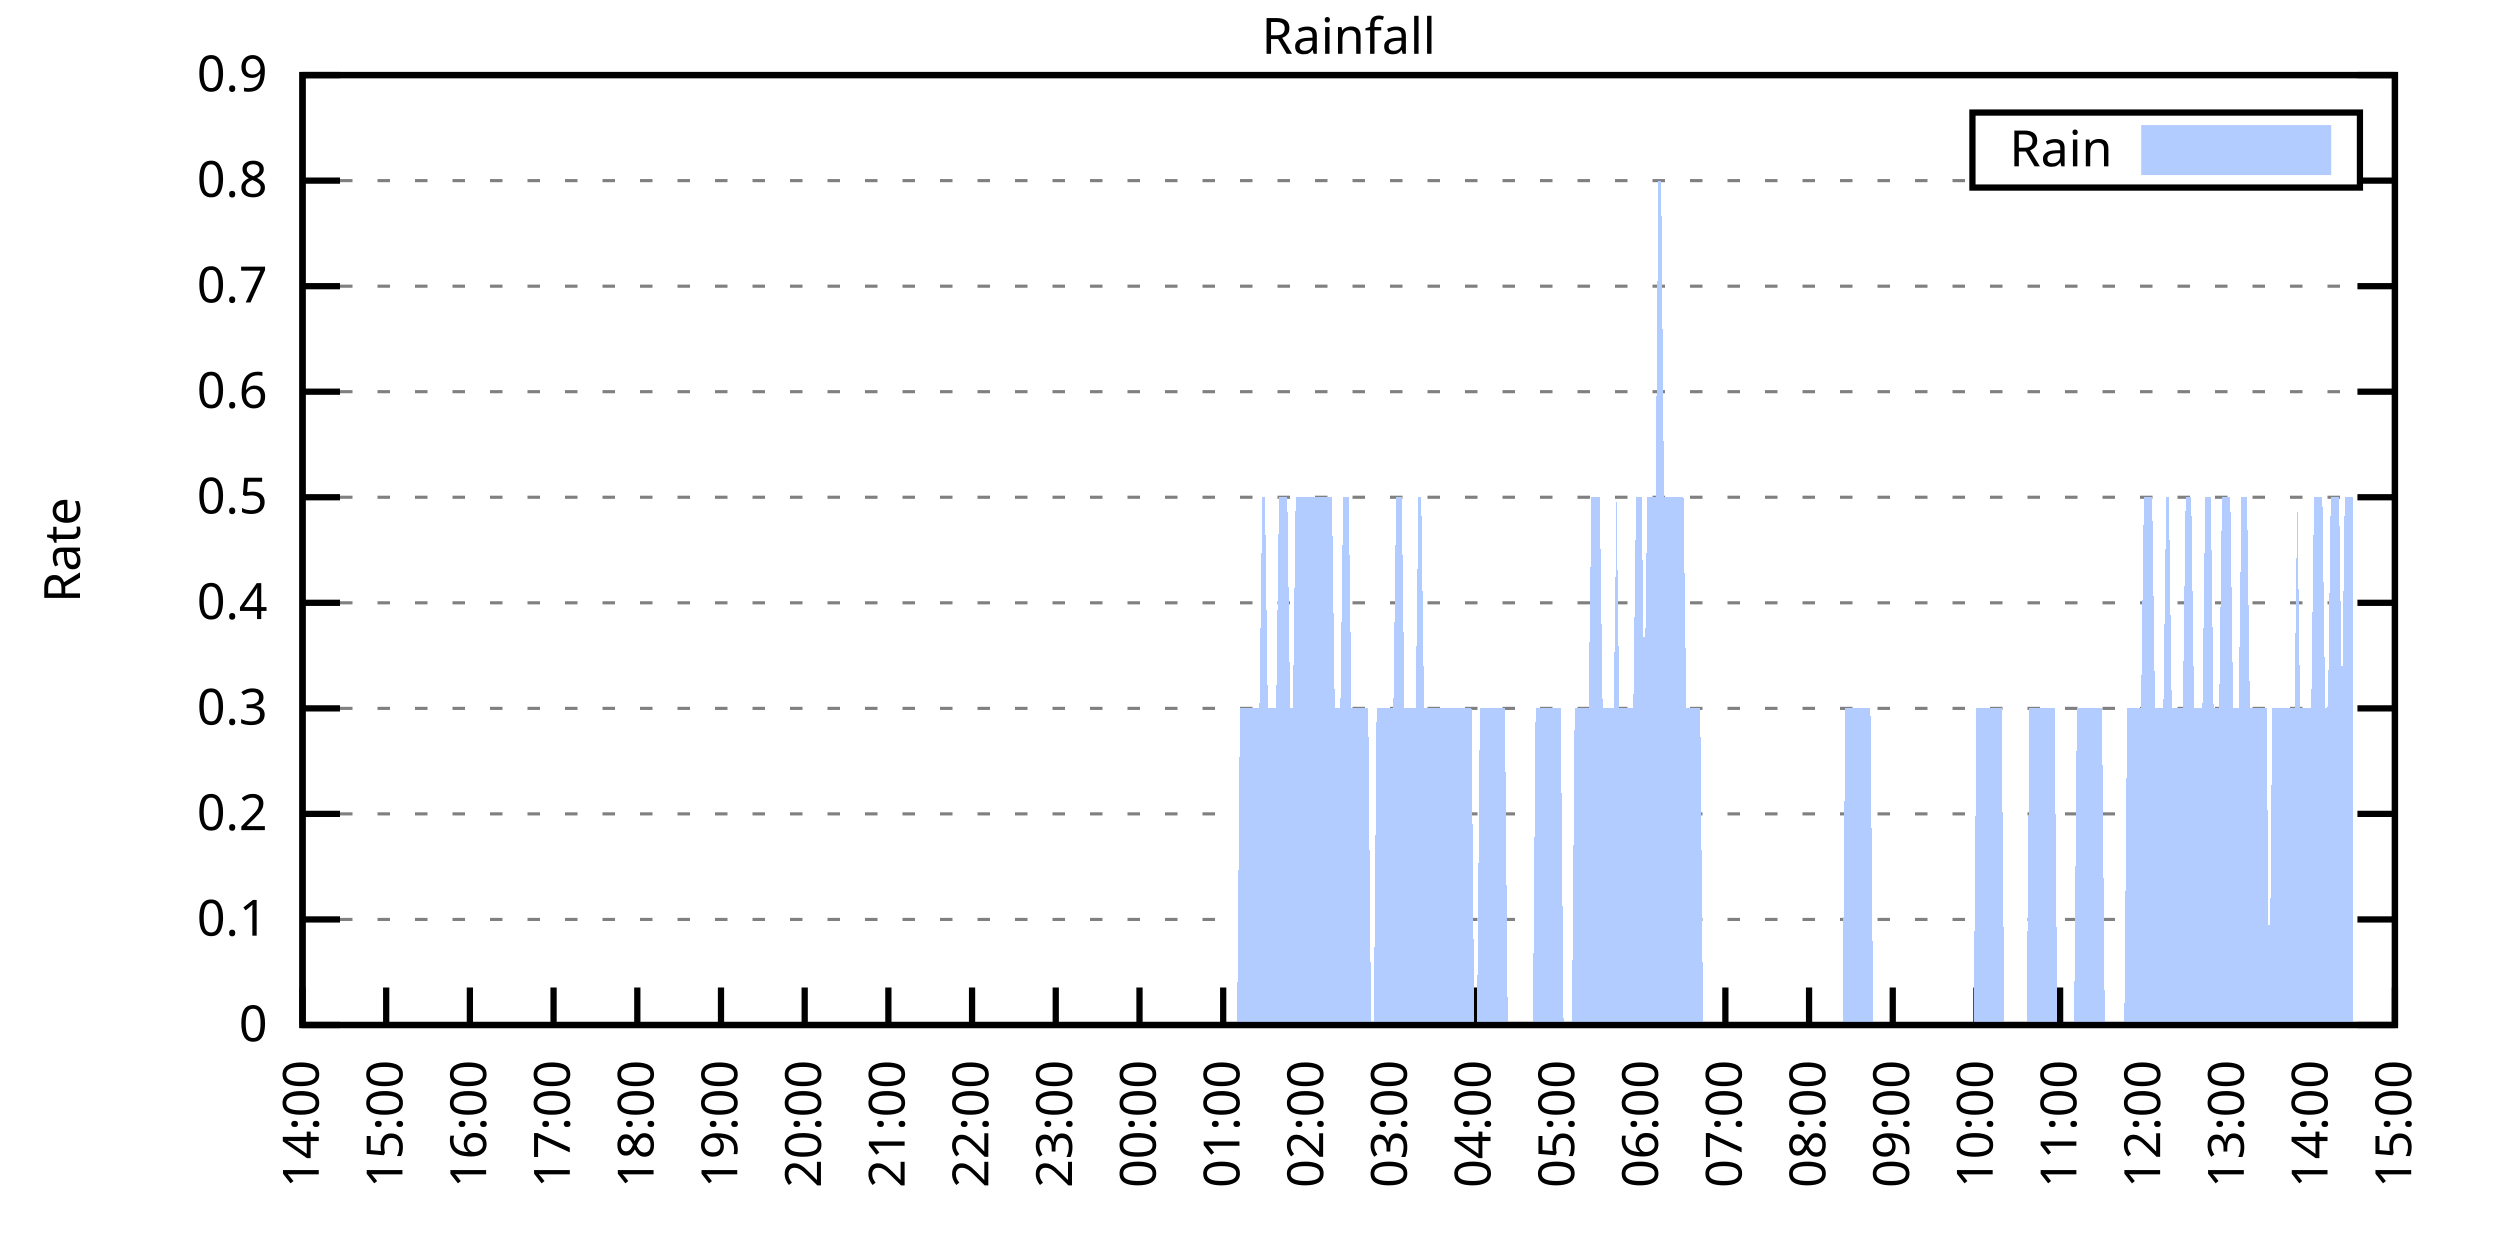
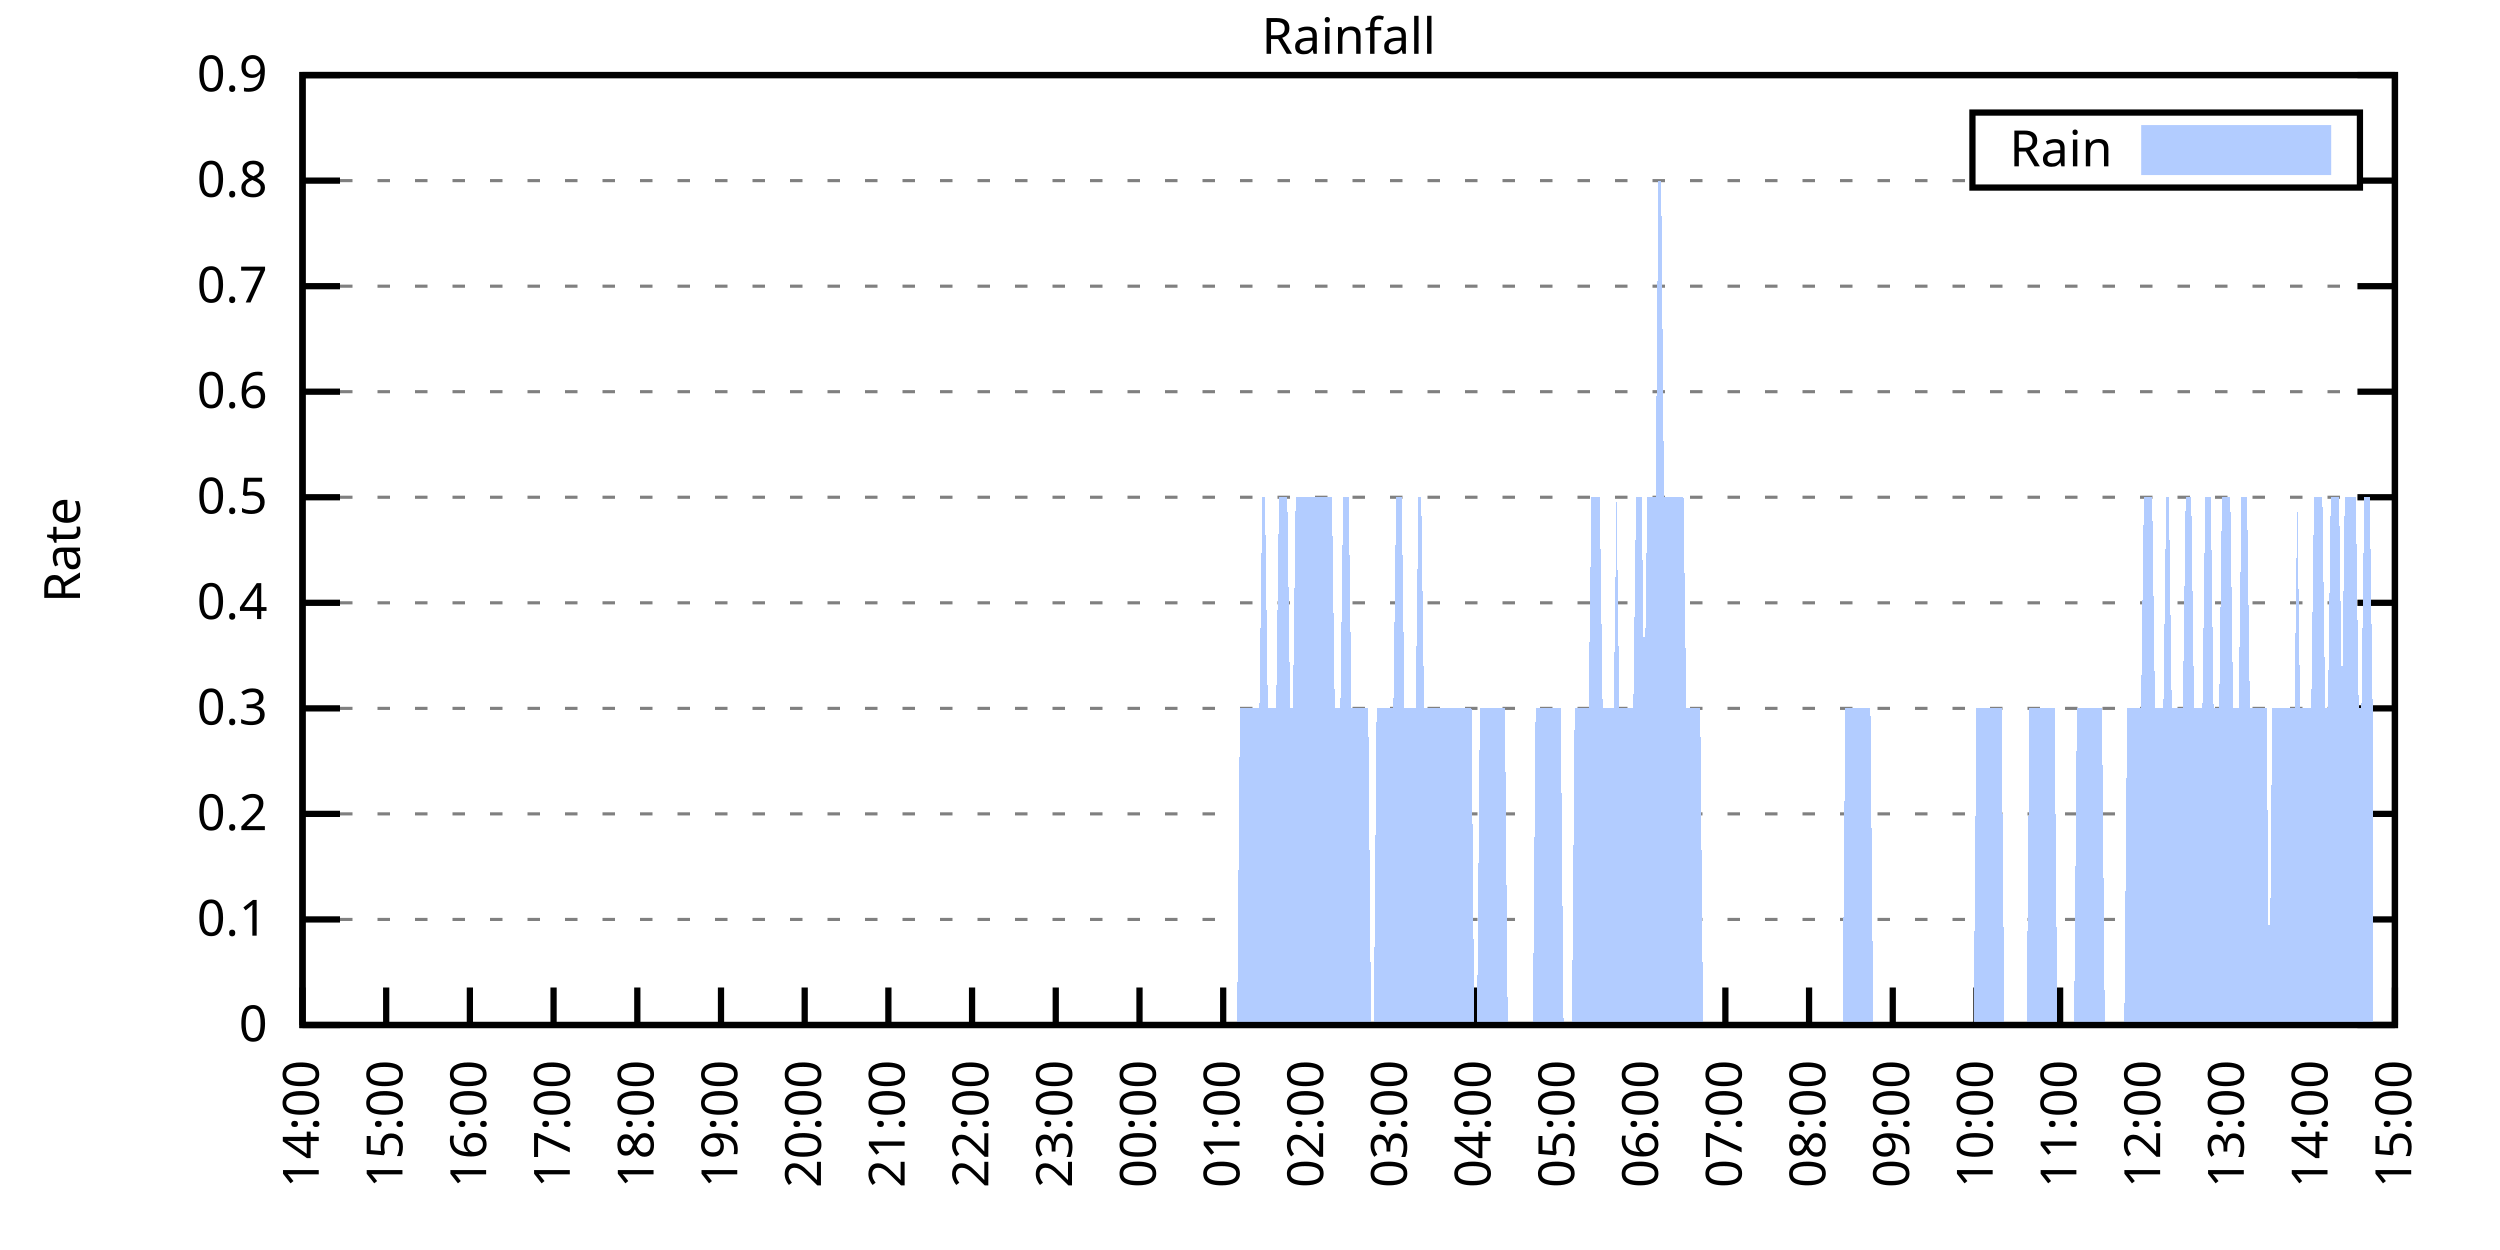
<svg xmlns="http://www.w3.org/2000/svg" xmlns:xlink="http://www.w3.org/1999/xlink" width="400" height="200" viewBox="0 0 400 200">
  <g id="gnuplot_canvas">
    <rect x="0" y="0" width="400" height="200" fill="none" />
    <defs>
      <circle id="gpDot" r="0.5" stroke-width="0.5" stroke="currentColor" />
      <path id="gpPt0" stroke-width="0.333" stroke="currentColor" d="M-1,0 h2 M0,-1 v2" />
      <path id="gpPt1" stroke-width="0.333" stroke="currentColor" d="M-1,-1 L1,1 M1,-1 L-1,1" />
      <path id="gpPt2" stroke-width="0.333" stroke="currentColor" d="M-1,0 L1,0 M0,-1 L0,1 M-1,-1 L1,1 M-1,1 L1,-1" />
      <rect id="gpPt3" stroke-width="0.333" stroke="currentColor" x="-1" y="-1" width="2" height="2" />
      <rect id="gpPt4" stroke-width="0.333" stroke="currentColor" fill="currentColor" x="-1" y="-1" width="2" height="2" />
      <circle id="gpPt5" stroke-width="0.333" stroke="currentColor" cx="0" cy="0" r="1" />
      <use xlink:href="#gpPt5" id="gpPt6" fill="currentColor" stroke="none" />
      <path id="gpPt7" stroke-width="0.333" stroke="currentColor" d="M0,-1.33 L-1.33,0.67 L1.33,0.67 z" />
      <use xlink:href="#gpPt7" id="gpPt8" fill="currentColor" stroke="none" />
      <use xlink:href="#gpPt7" id="gpPt9" stroke="currentColor" transform="rotate(180)" />
      <use xlink:href="#gpPt9" id="gpPt10" fill="currentColor" stroke="none" />
      <use xlink:href="#gpPt3" id="gpPt11" stroke="currentColor" transform="rotate(45)" />
      <use xlink:href="#gpPt11" id="gpPt12" fill="currentColor" stroke="none" />
      <path id="gpPt13" stroke-width="0.333" stroke="currentColor" d="M0,1.330 L1.265,0.411 L0.782,-1.067 L-0.782,-1.076 L-1.265,0.411 z" />
      <use xlink:href="#gpPt13" id="gpPt14" fill="currentColor" stroke="none" />
      <filter id="textbox" filterUnits="objectBoundingBox" x="0" y="0" height="1" width="1">
        <feFlood flood-color="white" flood-opacity="1" result="bgnd" />
        <feComposite in="SourceGraphic" in2="bgnd" operator="atop" />
      </filter>
      <filter id="greybox" filterUnits="objectBoundingBox" x="0" y="0" height="1" width="1">
        <feFlood flood-color="lightgrey" flood-opacity="1" result="grey" />
        <feComposite in="SourceGraphic" in2="grey" operator="atop" />
      </filter>
    </defs>
    <g fill="none" color="white" stroke="currentColor" stroke-width="1.00" stroke-linecap="butt" stroke-linejoin="miter">
</g>
    <g fill="none" color="black" stroke="currentColor" stroke-width="1.00" stroke-linecap="butt" stroke-linejoin="miter">
      <g stroke="none" shape-rendering="crispEdges">
        <polygon fill="rgb(255, 255, 255)" points="48.40,164.00 383.18,164.00 383.18,12.02 48.40,12.02 " />
      </g>
    </g>
    <g fill="none" color="black" stroke="currentColor" stroke-width="1.00" stroke-linecap="butt" stroke-linejoin="miter">
</g>
    <g fill="none" color="black" stroke="black" stroke-width="0.50" stroke-linecap="butt" stroke-linejoin="miter">
</g>
    <g fill="none" color="gray" stroke="currentColor" stroke-width="0.50" stroke-linecap="butt" stroke-linejoin="miter">
      <path stroke="gray" stroke-dasharray="2,4" class="gridline" d="M48.40,164.00 L383.19,164.00  " />
    </g>
    <g fill="none" color="gray" stroke="gray" stroke-width="1.00" stroke-linecap="butt" stroke-linejoin="miter">
</g>
    <g fill="none" color="black" stroke="currentColor" stroke-width="1.00" stroke-linecap="butt" stroke-linejoin="miter">
      <path stroke="black" d="M48.40,164.00 L54.40,164.00 M383.19,164.00 L377.19,164.00  " />
      <g transform="translate(42.80,166.60)" stroke="none" fill="black" font-family="Sans" font-size="8.00" text-anchor="end">
        <text>
          <tspan font-family="Sans"> 0</tspan>
        </text>
      </g>
    </g>
    <g fill="none" color="black" stroke="currentColor" stroke-width="1.00" stroke-linecap="butt" stroke-linejoin="miter">
</g>
    <g fill="none" color="black" stroke="black" stroke-width="0.50" stroke-linecap="butt" stroke-linejoin="miter">
</g>
    <g fill="none" color="gray" stroke="currentColor" stroke-width="0.50" stroke-linecap="butt" stroke-linejoin="miter">
      <path stroke="gray" stroke-dasharray="2,4" class="gridline" d="M48.40,147.11 L383.19,147.11  " />
    </g>
    <g fill="none" color="gray" stroke="gray" stroke-width="1.00" stroke-linecap="butt" stroke-linejoin="miter">
</g>
    <g fill="none" color="black" stroke="currentColor" stroke-width="1.00" stroke-linecap="butt" stroke-linejoin="miter">
      <path stroke="black" d="M48.40,147.11 L54.40,147.11 M383.19,147.11 L377.19,147.11  " />
      <g transform="translate(42.80,149.71)" stroke="none" fill="black" font-family="Sans" font-size="8.00" text-anchor="end">
        <text>
          <tspan font-family="Sans"> 0.1</tspan>
        </text>
      </g>
    </g>
    <g fill="none" color="black" stroke="currentColor" stroke-width="1.00" stroke-linecap="butt" stroke-linejoin="miter">
</g>
    <g fill="none" color="black" stroke="black" stroke-width="0.50" stroke-linecap="butt" stroke-linejoin="miter">
</g>
    <g fill="none" color="gray" stroke="currentColor" stroke-width="0.50" stroke-linecap="butt" stroke-linejoin="miter">
      <path stroke="gray" stroke-dasharray="2,4" class="gridline" d="M48.40,130.22 L383.19,130.22  " />
    </g>
    <g fill="none" color="gray" stroke="gray" stroke-width="1.00" stroke-linecap="butt" stroke-linejoin="miter">
</g>
    <g fill="none" color="black" stroke="currentColor" stroke-width="1.00" stroke-linecap="butt" stroke-linejoin="miter">
      <path stroke="black" d="M48.40,130.22 L54.40,130.22 M383.19,130.22 L377.19,130.22  " />
      <g transform="translate(42.80,132.82)" stroke="none" fill="black" font-family="Sans" font-size="8.00" text-anchor="end">
        <text>
          <tspan font-family="Sans"> 0.2</tspan>
        </text>
      </g>
    </g>
    <g fill="none" color="black" stroke="currentColor" stroke-width="1.00" stroke-linecap="butt" stroke-linejoin="miter">
</g>
    <g fill="none" color="black" stroke="black" stroke-width="0.50" stroke-linecap="butt" stroke-linejoin="miter">
</g>
    <g fill="none" color="gray" stroke="currentColor" stroke-width="0.50" stroke-linecap="butt" stroke-linejoin="miter">
      <path stroke="gray" stroke-dasharray="2,4" class="gridline" d="M48.40,113.34 L383.19,113.34  " />
    </g>
    <g fill="none" color="gray" stroke="gray" stroke-width="1.00" stroke-linecap="butt" stroke-linejoin="miter">
</g>
    <g fill="none" color="black" stroke="currentColor" stroke-width="1.00" stroke-linecap="butt" stroke-linejoin="miter">
      <path stroke="black" d="M48.40,113.34 L54.40,113.34 M383.19,113.34 L377.19,113.34  " />
      <g transform="translate(42.80,115.94)" stroke="none" fill="black" font-family="Sans" font-size="8.00" text-anchor="end">
        <text>
          <tspan font-family="Sans"> 0.3</tspan>
        </text>
      </g>
    </g>
    <g fill="none" color="black" stroke="currentColor" stroke-width="1.00" stroke-linecap="butt" stroke-linejoin="miter">
</g>
    <g fill="none" color="black" stroke="black" stroke-width="0.50" stroke-linecap="butt" stroke-linejoin="miter">
</g>
    <g fill="none" color="gray" stroke="currentColor" stroke-width="0.50" stroke-linecap="butt" stroke-linejoin="miter">
      <path stroke="gray" stroke-dasharray="2,4" class="gridline" d="M48.40,96.45 L383.19,96.45  " />
    </g>
    <g fill="none" color="gray" stroke="gray" stroke-width="1.00" stroke-linecap="butt" stroke-linejoin="miter">
</g>
    <g fill="none" color="black" stroke="currentColor" stroke-width="1.00" stroke-linecap="butt" stroke-linejoin="miter">
      <path stroke="black" d="M48.40,96.45 L54.40,96.45 M383.19,96.45 L377.19,96.45  " />
      <g transform="translate(42.80,99.05)" stroke="none" fill="black" font-family="Sans" font-size="8.00" text-anchor="end">
        <text>
          <tspan font-family="Sans"> 0.4</tspan>
        </text>
      </g>
    </g>
    <g fill="none" color="black" stroke="currentColor" stroke-width="1.00" stroke-linecap="butt" stroke-linejoin="miter">
</g>
    <g fill="none" color="black" stroke="black" stroke-width="0.50" stroke-linecap="butt" stroke-linejoin="miter">
</g>
    <g fill="none" color="gray" stroke="currentColor" stroke-width="0.50" stroke-linecap="butt" stroke-linejoin="miter">
      <path stroke="gray" stroke-dasharray="2,4" class="gridline" d="M48.40,79.56 L383.19,79.56  " />
    </g>
    <g fill="none" color="gray" stroke="gray" stroke-width="1.00" stroke-linecap="butt" stroke-linejoin="miter">
</g>
    <g fill="none" color="black" stroke="currentColor" stroke-width="1.00" stroke-linecap="butt" stroke-linejoin="miter">
      <path stroke="black" d="M48.40,79.56 L54.40,79.56 M383.19,79.56 L377.19,79.56  " />
      <g transform="translate(42.80,82.16)" stroke="none" fill="black" font-family="Sans" font-size="8.00" text-anchor="end">
        <text>
          <tspan font-family="Sans"> 0.5</tspan>
        </text>
      </g>
    </g>
    <g fill="none" color="black" stroke="currentColor" stroke-width="1.00" stroke-linecap="butt" stroke-linejoin="miter">
</g>
    <g fill="none" color="black" stroke="black" stroke-width="0.50" stroke-linecap="butt" stroke-linejoin="miter">
</g>
    <g fill="none" color="gray" stroke="currentColor" stroke-width="0.50" stroke-linecap="butt" stroke-linejoin="miter">
      <path stroke="gray" stroke-dasharray="2,4" class="gridline" d="M48.40,62.67 L383.19,62.67  " />
    </g>
    <g fill="none" color="gray" stroke="gray" stroke-width="1.00" stroke-linecap="butt" stroke-linejoin="miter">
</g>
    <g fill="none" color="black" stroke="currentColor" stroke-width="1.00" stroke-linecap="butt" stroke-linejoin="miter">
      <path stroke="black" d="M48.40,62.67 L54.40,62.67 M383.19,62.67 L377.19,62.67  " />
      <g transform="translate(42.80,65.27)" stroke="none" fill="black" font-family="Sans" font-size="8.00" text-anchor="end">
        <text>
          <tspan font-family="Sans"> 0.6</tspan>
        </text>
      </g>
    </g>
    <g fill="none" color="black" stroke="currentColor" stroke-width="1.00" stroke-linecap="butt" stroke-linejoin="miter">
</g>
    <g fill="none" color="black" stroke="black" stroke-width="0.50" stroke-linecap="butt" stroke-linejoin="miter">
</g>
    <g fill="none" color="gray" stroke="currentColor" stroke-width="0.50" stroke-linecap="butt" stroke-linejoin="miter">
      <path stroke="gray" stroke-dasharray="2,4" class="gridline" d="M48.40,45.79 L383.19,45.79  " />
    </g>
    <g fill="none" color="gray" stroke="gray" stroke-width="1.00" stroke-linecap="butt" stroke-linejoin="miter">
</g>
    <g fill="none" color="black" stroke="currentColor" stroke-width="1.00" stroke-linecap="butt" stroke-linejoin="miter">
      <path stroke="black" d="M48.40,45.79 L54.40,45.79 M383.19,45.79 L377.19,45.79  " />
      <g transform="translate(42.80,48.39)" stroke="none" fill="black" font-family="Sans" font-size="8.00" text-anchor="end">
        <text>
          <tspan font-family="Sans"> 0.7</tspan>
        </text>
      </g>
    </g>
    <g fill="none" color="black" stroke="currentColor" stroke-width="1.00" stroke-linecap="butt" stroke-linejoin="miter">
</g>
    <g fill="none" color="black" stroke="black" stroke-width="0.50" stroke-linecap="butt" stroke-linejoin="miter">
</g>
    <g fill="none" color="gray" stroke="currentColor" stroke-width="0.50" stroke-linecap="butt" stroke-linejoin="miter">
      <path stroke="gray" stroke-dasharray="2,4" class="gridline" d="M48.40,28.90 L315.59,28.90 M377.59,28.90 L383.19,28.90  " />
    </g>
    <g fill="none" color="gray" stroke="gray" stroke-width="1.00" stroke-linecap="butt" stroke-linejoin="miter">
</g>
    <g fill="none" color="black" stroke="currentColor" stroke-width="1.00" stroke-linecap="butt" stroke-linejoin="miter">
      <path stroke="black" d="M48.40,28.90 L54.40,28.90 M383.19,28.90 L377.19,28.90  " />
      <g transform="translate(42.80,31.50)" stroke="none" fill="black" font-family="Sans" font-size="8.00" text-anchor="end">
        <text>
          <tspan font-family="Sans"> 0.8</tspan>
        </text>
      </g>
    </g>
    <g fill="none" color="black" stroke="currentColor" stroke-width="1.00" stroke-linecap="butt" stroke-linejoin="miter">
</g>
    <g fill="none" color="black" stroke="black" stroke-width="0.50" stroke-linecap="butt" stroke-linejoin="miter">
</g>
    <g fill="none" color="gray" stroke="currentColor" stroke-width="0.50" stroke-linecap="butt" stroke-linejoin="miter">
      <path stroke="gray" stroke-dasharray="2,4" class="gridline" d="M48.40,12.01 L383.19,12.01  " />
    </g>
    <g fill="none" color="gray" stroke="gray" stroke-width="1.00" stroke-linecap="butt" stroke-linejoin="miter">
</g>
    <g fill="none" color="black" stroke="currentColor" stroke-width="1.00" stroke-linecap="butt" stroke-linejoin="miter">
      <path stroke="black" d="M48.40,12.01 L54.40,12.01 M383.19,12.01 L377.19,12.01  " />
      <g transform="translate(42.80,14.61)" stroke="none" fill="black" font-family="Sans" font-size="8.00" text-anchor="end">
        <text>
          <tspan font-family="Sans"> 0.9</tspan>
        </text>
      </g>
    </g>
    <g fill="none" color="black" stroke="currentColor" stroke-width="1.00" stroke-linecap="butt" stroke-linejoin="miter">
      <path stroke="black" d="M48.40,164.00 L48.40,158.00  " />
      <g transform="translate(51.00,169.60) rotate(270.00)" stroke="none" fill="black" font-family="Sans" font-size="8.00" text-anchor="end">
        <text>
          <tspan font-family="Sans">14:00</tspan>
        </text>
      </g>
    </g>
    <g fill="none" color="black" stroke="currentColor" stroke-width="1.00" stroke-linecap="butt" stroke-linejoin="miter">
      <path stroke="black" d="M61.79,164.00 L61.79,158.00  " />
      <g transform="translate(64.39,169.60) rotate(270.00)" stroke="none" fill="black" font-family="Sans" font-size="8.00" text-anchor="end">
        <text>
          <tspan font-family="Sans">15:00</tspan>
        </text>
      </g>
    </g>
    <g fill="none" color="black" stroke="currentColor" stroke-width="1.00" stroke-linecap="butt" stroke-linejoin="miter">
      <path stroke="black" d="M75.18,164.00 L75.18,158.00  " />
      <g transform="translate(77.78,169.60) rotate(270.00)" stroke="none" fill="black" font-family="Sans" font-size="8.00" text-anchor="end">
        <text>
          <tspan font-family="Sans">16:00</tspan>
        </text>
      </g>
    </g>
    <g fill="none" color="black" stroke="currentColor" stroke-width="1.00" stroke-linecap="butt" stroke-linejoin="miter">
      <path stroke="black" d="M88.57,164.00 L88.57,158.00  " />
      <g transform="translate(91.17,169.60) rotate(270.00)" stroke="none" fill="black" font-family="Sans" font-size="8.00" text-anchor="end">
        <text>
          <tspan font-family="Sans">17:00</tspan>
        </text>
      </g>
    </g>
    <g fill="none" color="black" stroke="currentColor" stroke-width="1.00" stroke-linecap="butt" stroke-linejoin="miter">
      <path stroke="black" d="M101.97,164.00 L101.97,158.00  " />
      <g transform="translate(104.57,169.60) rotate(270.00)" stroke="none" fill="black" font-family="Sans" font-size="8.00" text-anchor="end">
        <text>
          <tspan font-family="Sans">18:00</tspan>
        </text>
      </g>
    </g>
    <g fill="none" color="black" stroke="currentColor" stroke-width="1.00" stroke-linecap="butt" stroke-linejoin="miter">
      <path stroke="black" d="M115.36,164.00 L115.36,158.00  " />
      <g transform="translate(117.96,169.60) rotate(270.00)" stroke="none" fill="black" font-family="Sans" font-size="8.00" text-anchor="end">
        <text>
          <tspan font-family="Sans">19:00</tspan>
        </text>
      </g>
    </g>
    <g fill="none" color="black" stroke="currentColor" stroke-width="1.00" stroke-linecap="butt" stroke-linejoin="miter">
      <path stroke="black" d="M128.75,164.00 L128.75,158.00  " />
      <g transform="translate(131.35,169.60) rotate(270.00)" stroke="none" fill="black" font-family="Sans" font-size="8.00" text-anchor="end">
        <text>
          <tspan font-family="Sans">20:00</tspan>
        </text>
      </g>
    </g>
    <g fill="none" color="black" stroke="currentColor" stroke-width="1.00" stroke-linecap="butt" stroke-linejoin="miter">
      <path stroke="black" d="M142.14,164.00 L142.14,158.00  " />
      <g transform="translate(144.74,169.60) rotate(270.00)" stroke="none" fill="black" font-family="Sans" font-size="8.00" text-anchor="end">
        <text>
          <tspan font-family="Sans">21:00</tspan>
        </text>
      </g>
    </g>
    <g fill="none" color="black" stroke="currentColor" stroke-width="1.00" stroke-linecap="butt" stroke-linejoin="miter">
      <path stroke="black" d="M155.53,164.00 L155.53,158.00  " />
      <g transform="translate(158.13,169.60) rotate(270.00)" stroke="none" fill="black" font-family="Sans" font-size="8.00" text-anchor="end">
        <text>
          <tspan font-family="Sans">22:00</tspan>
        </text>
      </g>
    </g>
    <g fill="none" color="black" stroke="currentColor" stroke-width="1.00" stroke-linecap="butt" stroke-linejoin="miter">
      <path stroke="black" d="M168.92,164.00 L168.92,158.00  " />
      <g transform="translate(171.52,169.60) rotate(270.00)" stroke="none" fill="black" font-family="Sans" font-size="8.00" text-anchor="end">
        <text>
          <tspan font-family="Sans">23:00</tspan>
        </text>
      </g>
    </g>
    <g fill="none" color="black" stroke="currentColor" stroke-width="1.00" stroke-linecap="butt" stroke-linejoin="miter">
      <path stroke="black" d="M182.32,164.00 L182.32,158.00  " />
      <g transform="translate(184.92,169.60) rotate(270.00)" stroke="none" fill="black" font-family="Sans" font-size="8.00" text-anchor="end">
        <text>
          <tspan font-family="Sans">00:00</tspan>
        </text>
      </g>
    </g>
    <g fill="none" color="black" stroke="currentColor" stroke-width="1.00" stroke-linecap="butt" stroke-linejoin="miter">
      <path stroke="black" d="M195.71,164.00 L195.71,158.00  " />
      <g transform="translate(198.31,169.60) rotate(270.00)" stroke="none" fill="black" font-family="Sans" font-size="8.00" text-anchor="end">
        <text>
          <tspan font-family="Sans">01:00</tspan>
        </text>
      </g>
    </g>
    <g fill="none" color="black" stroke="currentColor" stroke-width="1.00" stroke-linecap="butt" stroke-linejoin="miter">
      <path stroke="black" d="M209.10,164.00 L209.10,158.00  " />
      <g transform="translate(211.70,169.60) rotate(270.00)" stroke="none" fill="black" font-family="Sans" font-size="8.00" text-anchor="end">
        <text>
          <tspan font-family="Sans">02:00</tspan>
        </text>
      </g>
    </g>
    <g fill="none" color="black" stroke="currentColor" stroke-width="1.00" stroke-linecap="butt" stroke-linejoin="miter">
      <path stroke="black" d="M222.49,164.00 L222.49,158.00  " />
      <g transform="translate(225.09,169.60) rotate(270.00)" stroke="none" fill="black" font-family="Sans" font-size="8.00" text-anchor="end">
        <text>
          <tspan font-family="Sans">03:00</tspan>
        </text>
      </g>
    </g>
    <g fill="none" color="black" stroke="currentColor" stroke-width="1.00" stroke-linecap="butt" stroke-linejoin="miter">
      <path stroke="black" d="M235.88,164.00 L235.88,158.00  " />
      <g transform="translate(238.48,169.60) rotate(270.00)" stroke="none" fill="black" font-family="Sans" font-size="8.00" text-anchor="end">
        <text>
          <tspan font-family="Sans">04:00</tspan>
        </text>
      </g>
    </g>
    <g fill="none" color="black" stroke="currentColor" stroke-width="1.00" stroke-linecap="butt" stroke-linejoin="miter">
      <path stroke="black" d="M249.27,164.00 L249.27,158.00  " />
      <g transform="translate(251.87,169.60) rotate(270.00)" stroke="none" fill="black" font-family="Sans" font-size="8.00" text-anchor="end">
        <text>
          <tspan font-family="Sans">05:00</tspan>
        </text>
      </g>
    </g>
    <g fill="none" color="black" stroke="currentColor" stroke-width="1.00" stroke-linecap="butt" stroke-linejoin="miter">
      <path stroke="black" d="M262.67,164.00 L262.67,158.00  " />
      <g transform="translate(265.27,169.60) rotate(270.00)" stroke="none" fill="black" font-family="Sans" font-size="8.00" text-anchor="end">
        <text>
          <tspan font-family="Sans">06:00</tspan>
        </text>
      </g>
    </g>
    <g fill="none" color="black" stroke="currentColor" stroke-width="1.00" stroke-linecap="butt" stroke-linejoin="miter">
      <path stroke="black" d="M276.06,164.00 L276.06,158.00  " />
      <g transform="translate(278.66,169.60) rotate(270.00)" stroke="none" fill="black" font-family="Sans" font-size="8.00" text-anchor="end">
        <text>
          <tspan font-family="Sans">07:00</tspan>
        </text>
      </g>
    </g>
    <g fill="none" color="black" stroke="currentColor" stroke-width="1.00" stroke-linecap="butt" stroke-linejoin="miter">
      <path stroke="black" d="M289.45,164.00 L289.45,158.00  " />
      <g transform="translate(292.05,169.60) rotate(270.00)" stroke="none" fill="black" font-family="Sans" font-size="8.00" text-anchor="end">
        <text>
          <tspan font-family="Sans">08:00</tspan>
        </text>
      </g>
    </g>
    <g fill="none" color="black" stroke="currentColor" stroke-width="1.00" stroke-linecap="butt" stroke-linejoin="miter">
      <path stroke="black" d="M302.84,164.00 L302.84,158.00  " />
      <g transform="translate(305.44,169.60) rotate(270.00)" stroke="none" fill="black" font-family="Sans" font-size="8.00" text-anchor="end">
        <text>
          <tspan font-family="Sans">09:00</tspan>
        </text>
      </g>
    </g>
    <g fill="none" color="black" stroke="currentColor" stroke-width="1.00" stroke-linecap="butt" stroke-linejoin="miter">
      <path stroke="black" d="M316.23,164.00 L316.23,158.00  " />
      <g transform="translate(318.83,169.60) rotate(270.00)" stroke="none" fill="black" font-family="Sans" font-size="8.00" text-anchor="end">
        <text>
          <tspan font-family="Sans">10:00</tspan>
        </text>
      </g>
    </g>
    <g fill="none" color="black" stroke="currentColor" stroke-width="1.00" stroke-linecap="butt" stroke-linejoin="miter">
      <path stroke="black" d="M329.62,164.00 L329.62,158.00  " />
      <g transform="translate(332.22,169.60) rotate(270.00)" stroke="none" fill="black" font-family="Sans" font-size="8.00" text-anchor="end">
        <text>
          <tspan font-family="Sans">11:00</tspan>
        </text>
      </g>
    </g>
    <g fill="none" color="black" stroke="currentColor" stroke-width="1.00" stroke-linecap="butt" stroke-linejoin="miter">
      <path stroke="black" d="M343.02,164.00 L343.02,158.00  " />
      <g transform="translate(345.62,169.60) rotate(270.00)" stroke="none" fill="black" font-family="Sans" font-size="8.00" text-anchor="end">
        <text>
          <tspan font-family="Sans">12:00</tspan>
        </text>
      </g>
    </g>
    <g fill="none" color="black" stroke="currentColor" stroke-width="1.00" stroke-linecap="butt" stroke-linejoin="miter">
      <path stroke="black" d="M356.41,164.00 L356.41,158.00  " />
      <g transform="translate(359.01,169.60) rotate(270.00)" stroke="none" fill="black" font-family="Sans" font-size="8.00" text-anchor="end">
        <text>
          <tspan font-family="Sans">13:00</tspan>
        </text>
      </g>
    </g>
    <g fill="none" color="black" stroke="currentColor" stroke-width="1.00" stroke-linecap="butt" stroke-linejoin="miter">
      <path stroke="black" d="M369.80,164.00 L369.80,158.00  " />
      <g transform="translate(372.40,169.60) rotate(270.00)" stroke="none" fill="black" font-family="Sans" font-size="8.00" text-anchor="end">
        <text>
          <tspan font-family="Sans">14:00</tspan>
        </text>
      </g>
    </g>
    <g fill="none" color="black" stroke="currentColor" stroke-width="1.00" stroke-linecap="butt" stroke-linejoin="miter">
      <path stroke="black" d="M383.19,164.00 L383.19,158.00  " />
      <g transform="translate(385.79,169.60) rotate(270.00)" stroke="none" fill="black" font-family="Sans" font-size="8.00" text-anchor="end">
        <text>
          <tspan font-family="Sans">15:00</tspan>
        </text>
      </g>
    </g>
    <g fill="none" color="black" stroke="currentColor" stroke-width="1.00" stroke-linecap="butt" stroke-linejoin="miter">
</g>
    <g fill="none" color="black" stroke="currentColor" stroke-width="1.00" stroke-linecap="butt" stroke-linejoin="miter">
      <path stroke="black" d="M48.40,12.01 L48.40,164.00 L383.19,164.00 L383.19,12.01 L48.40,12.01 Z  " />
    </g>
    <g fill="none" color="black" stroke="currentColor" stroke-width="1.00" stroke-linecap="butt" stroke-linejoin="miter">
</g>
    <g fill="none" color="black" stroke="currentColor" stroke-width="1.00" stroke-linecap="butt" stroke-linejoin="miter">
      <path stroke="black" d="M315.59,30.01 L315.59,18.01 L377.59,18.01 L377.59,30.01 L315.59,30.01 Z  " />
    </g>
    <g id="Rainfall_plot_1">
      <g fill="none" color="white" stroke="black" stroke-width="2.00" stroke-linecap="butt" stroke-linejoin="miter">
</g>
      <g fill="none" color="black" stroke="currentColor" stroke-width="2.00" stroke-linecap="butt" stroke-linejoin="miter">
        <g transform="translate(337.99,26.61)" stroke="none" fill="black" font-family="Sans" font-size="8.00" text-anchor="end">
          <text>
            <tspan font-family="Sans">Rain</tspan>
          </text>
        </g>
      </g>
      <g fill="none" color="black" stroke="currentColor" stroke-width="2.00" stroke-linecap="butt" stroke-linejoin="miter">
        <g stroke="none" shape-rendering="crispEdges">
          <polygon fill="rgb(178, 204, 255)" points="343.59,27.01 371.99,27.01 371.99,21.01 343.59,21.01 " />
        </g>
        <path stroke="rgb(178, 204, 255)" d="M343.59,27.01 L371.99,27.01 L371.99,21.01 L343.59,21.01 L343.59,27.01 Z  " />
      </g>
      <g fill="none" color="black" stroke="currentColor" stroke-width="2.00" stroke-linecap="butt" stroke-linejoin="miter">
        <g stroke="none" shape-rendering="crispEdges">
-           <polygon fill="rgb(178, 204, 255)" points="55.54,164.00 55.99,164.00 56.43,164.00 56.88,164.00 57.33,164.00 57.77,164.00 58.22,164.00 58.67,164.00 59.11,164.00 59.56,164.00 60.01,164.00 60.45,164.00 60.90,164.00 61.35,164.00 61.79,164.00 62.24,164.00 62.68,164.00 63.13,164.00 63.58,164.00 64.02,164.00 64.47,164.00 64.92,164.00 65.36,164.00 65.81,164.00 66.26,164.00 66.70,164.00 67.15,164.00 67.59,164.00 68.04,164.00 68.49,164.00 68.93,164.00 69.38,164.00 69.83,164.00 70.27,164.00 70.72,164.00 71.17,164.00 71.61,164.00 72.06,164.00 72.50,164.00 72.95,164.00 73.40,164.00 73.84,164.00 74.29,164.00 74.74,164.00 75.18,164.00 75.63,164.00 76.08,164.00 76.52,164.00 76.97,164.00 77.42,164.00 77.86,164.00 78.31,164.00 78.75,164.00 79.20,164.00 79.65,164.00 80.09,164.00 80.54,164.00 80.99,164.00 81.43,164.00 81.88,164.00 82.33,164.00 82.77,164.00 83.22,164.00 83.66,164.00 84.11,164.00 84.56,164.00 85.00,164.00 85.45,164.00 85.90,164.00 86.34,164.00 86.79,164.00 87.24,164.00 87.68,164.00 88.13,164.00 88.57,164.00 89.02,164.00 89.47,164.00 89.91,164.00 90.36,164.00 90.81,164.00 91.25,164.00 91.70,164.00 92.15,164.00 92.59,164.00 93.04,164.00 93.49,164.00 93.93,164.00 94.38,164.00 94.82,164.00 95.27,164.00 95.72,164.00 96.16,164.00 96.61,164.00 97.06,164.00 97.50,164.00 97.95,164.00 98.40,164.00 98.84,164.00 99.29,164.00 99.73,164.00 100.18,164.00 100.63,164.00 101.07,164.00 101.52,164.00 101.97,164.00 102.41,164.00 102.86,164.00 103.31,164.00 103.75,164.00 104.20,164.00 104.64,164.00 105.09,164.00 105.54,164.00 105.98,164.00 106.43,164.00 106.88,164.00 107.32,164.00 107.77,164.00 108.22,164.00 108.66,164.00 109.11,164.00 109.55,164.00 110.00,164.00 110.45,164.00 110.89,164.00 111.34,164.00 111.79,164.00 112.23,164.00 112.68,164.00 113.13,164.00 113.57,164.00 114.02,164.00 114.47,164.00 114.91,164.00 115.36,164.00 115.80,164.00 116.25,164.00 116.70,164.00 117.14,164.00 117.59,164.00 118.04,164.00 118.48,164.00 118.93,164.00 119.38,164.00 119.82,164.00 120.27,164.00 120.71,164.00 121.16,164.00 121.61,164.00 122.05,164.00 122.50,164.00 122.95,164.00 123.39,164.00 123.84,164.00 124.29,164.00 124.73,164.00 125.18,164.00 125.62,164.00 126.07,164.00 126.52,164.00 126.96,164.00 127.41,164.00 127.86,164.00 128.30,164.00 128.75,164.00 129.20,164.00 129.64,164.00 130.09,164.00 130.54,164.00 130.98,164.00 131.43,164.00 131.87,164.00 132.32,164.00 132.77,164.00 133.21,164.00 133.66,164.00 134.11,164.00 134.55,164.00 135.00,164.00 135.45,164.00 135.89,164.00 136.34,164.00 136.78,164.00 137.23,164.00 137.68,164.00 138.12,164.00 138.57,164.00 139.02,164.00 139.46,164.00 139.91,164.00 140.36,164.00 140.80,164.00 141.25,164.00 141.69,164.00 142.14,164.00 142.59,164.00 143.03,164.00 143.48,164.00 143.93,164.00 144.37,164.00 144.82,164.00 145.27,164.00 145.71,164.00 146.16,164.00 146.61,164.00 147.05,164.00 147.50,164.00 147.94,164.00 148.39,164.00 148.84,164.00 149.28,164.00 149.73,164.00 150.18,164.00 150.62,164.00 151.07,164.00 151.52,164.00 151.96,164.00 152.41,164.00 152.85,164.00 153.30,164.00 153.75,164.00 154.19,164.00 154.64,164.00 155.09,164.00 155.53,164.00 155.98,164.00 156.43,164.00 156.87,164.00 157.32,164.00 157.76,164.00 158.21,164.00 158.66,164.00 159.10,164.00 159.55,164.00 160.00,164.00 160.44,164.00 160.89,164.00 161.34,164.00 161.78,164.00 162.23,164.00 162.67,164.00 163.12,164.00 163.57,164.00 164.01,164.00 164.46,164.00 164.91,164.00 165.35,164.00 165.80,164.00 166.25,164.00 166.69,164.00 167.14,164.00 167.59,164.00 168.03,164.00 168.48,164.00 168.92,164.00 169.37,164.00 169.82,164.00 170.26,164.00 170.71,164.00 171.16,164.00 171.60,164.00 172.05,164.00 172.50,164.00 172.94,164.00 173.39,164.00 173.83,164.00 174.28,164.00 174.73,164.00 175.17,164.00 175.62,164.00 176.07,164.00 176.51,164.00 176.96,164.00 177.41,164.00 177.85,164.00 178.30,164.00 178.74,164.00 179.19,164.00 179.64,164.00 180.08,164.00 180.53,164.00 180.98,164.00 181.42,164.00 181.87,164.00 182.32,164.00 182.76,164.00 183.21,164.00 183.66,164.00 184.10,164.00 184.55,164.00 184.99,164.00 185.44,164.00 185.89,164.00 186.33,164.00 186.78,164.00 187.23,164.00 187.67,164.00 188.12,164.00 188.57,164.00 189.01,164.00 189.46,164.00 189.90,164.00 190.35,164.00 190.80,164.00 191.24,164.00 191.69,164.00 192.14,164.00 192.58,164.00 193.03,164.00 193.48,164.00 193.92,164.00 194.37,164.00 194.81,164.00 195.26,164.00 195.71,164.00 196.15,164.00 196.60,164.00 197.05,164.00 197.49,164.00 197.94,164.00 198.39,113.34 198.83,113.34 199.28,113.34 199.73,113.34 200.17,113.34 200.62,113.34 201.06,113.34 201.51,113.34 201.96,79.56 202.40,79.56 202.85,113.34 203.30,113.34 203.74,113.34 204.19,113.34 204.64,79.56 205.08,79.56 205.53,79.56 205.97,79.56 206.42,113.34 206.87,113.34 207.31,79.56 207.76,79.56 208.21,79.56 208.65,79.56 209.10,79.56 209.55,79.56 209.99,79.56 210.44,79.56 210.88,79.56 211.33,79.56 211.78,79.56 212.22,79.56 212.67,79.56 213.12,79.56 213.56,113.34 214.01,113.34 214.46,113.34 214.90,79.56 215.35,79.56 215.80,79.56 216.24,113.34 216.69,113.34 217.13,113.34 217.58,113.34 218.03,113.34 218.47,113.34 218.92,113.34 219.37,164.00 219.81,164.00 220.26,113.34 220.71,113.34 221.15,113.34 221.60,113.34 222.04,113.34 222.49,113.34 222.94,113.34 223.38,79.56 223.83,79.56 224.28,79.56 224.72,113.34 225.17,113.34 225.62,113.34 226.06,113.34 226.51,113.34 226.95,79.56 227.40,79.56 227.85,113.34 228.29,113.34 228.74,113.34 229.19,113.34 229.63,113.34 230.08,113.34 230.53,113.34 230.97,113.34 231.42,113.34 231.86,113.34 232.31,113.34 232.76,113.34 233.20,113.34 233.65,113.34 234.10,113.34 234.54,113.34 234.99,113.34 235.44,113.34 235.88,164.00 236.33,164.00 236.78,113.34 237.22,113.34 237.67,113.34 238.11,113.34 238.56,113.34 239.01,113.34 239.45,113.34 239.90,113.34 240.35,113.34 240.79,113.34 241.24,164.00 241.69,164.00 242.13,164.00 242.58,164.00 243.02,164.00 243.47,164.00 243.92,164.00 244.36,164.00 244.81,164.00 245.26,164.00 245.70,113.34 246.15,113.34 246.60,113.34 247.04,113.34 247.49,113.34 247.93,113.34 248.38,113.34 248.83,113.34 249.27,113.34 249.72,113.34 250.17,164.00 250.61,164.00 251.06,164.00 251.51,164.00 251.95,113.34 252.40,113.34 252.85,113.34 253.29,113.34 253.74,113.34 254.18,113.34 254.63,79.56 255.08,79.56 255.52,79.56 255.97,79.56 256.42,113.34 256.86,113.34 257.31,113.34 257.76,113.34 258.20,113.34 258.65,79.56 259.09,113.34 259.54,113.34 259.99,113.34 260.43,113.34 260.88,113.34 261.33,113.34 261.77,79.56 262.22,79.56 262.67,79.56 263.11,113.34 263.56,79.56 264.00,79.56 264.45,79.56 264.90,79.56 265.34,28.90 265.79,28.90 266.24,79.56 266.68,79.56 267.13,79.56 267.58,79.56 268.02,79.56 268.47,79.56 268.92,79.56 269.36,79.56 269.81,113.34 270.25,113.34 270.70,113.34 271.15,113.34 271.59,113.34 272.04,113.34 272.49,164.00 272.93,164.00 273.38,164.00 273.83,164.00 274.27,164.00 274.72,164.00 275.16,164.00 275.61,164.00 276.06,164.00 276.50,164.00 276.95,164.00 277.40,164.00 277.84,164.00 278.29,164.00 278.74,164.00 279.18,164.00 279.63,164.00 280.07,164.00 280.52,164.00 280.97,164.00 281.41,164.00 281.86,164.00 282.31,164.00 282.75,164.00 283.20,164.00 283.65,164.00 284.09,164.00 284.54,164.00 284.98,164.00 285.43,164.00 285.88,164.00 286.32,164.00 286.77,164.00 287.22,164.00 287.66,164.00 288.11,164.00 288.56,164.00 289.00,164.00 289.45,164.00 289.90,164.00 290.34,164.00 290.79,164.00 291.23,164.00 291.68,164.00 292.13,164.00 292.57,164.00 293.02,164.00 293.47,164.00 293.91,164.00 294.36,164.00 294.81,164.00 295.25,113.34 295.70,113.34 296.14,113.34 296.59,113.34 297.04,113.34 297.48,113.34 297.93,113.34 298.38,113.34 298.82,113.34 299.27,113.34 299.72,164.00 300.16,164.00 300.61,164.00 301.05,164.00 301.50,164.00 301.95,164.00 302.39,164.00 302.84,164.00 303.29,164.00 303.73,164.00 304.18,164.00 304.63,164.00 305.07,164.00 305.52,164.00 305.97,164.00 306.41,164.00 306.86,164.00 307.30,164.00 307.75,164.00 308.20,164.00 308.64,164.00 309.09,164.00 309.54,164.00 309.98,164.00 310.43,164.00 310.88,164.00 311.32,164.00 311.77,164.00 312.21,164.00 312.66,164.00 313.11,164.00 313.55,164.00 314.00,164.00 314.45,164.00 314.89,164.00 315.34,164.00 315.79,164.00 316.23,113.34 316.68,113.34 317.12,113.34 317.57,113.34 318.02,113.34 318.46,113.34 318.91,113.34 319.36,113.34 319.80,113.34 320.25,113.34 320.70,164.00 321.14,164.00 321.59,164.00 322.04,164.00 322.48,164.00 322.93,164.00 323.37,164.00 323.82,164.00 324.27,164.00 324.71,113.34 325.16,113.34 325.61,113.34 326.05,113.34 326.50,113.34 326.95,113.34 327.39,113.34 327.84,113.34 328.28,113.34 328.73,113.34 329.18,164.00 329.62,164.00 330.07,164.00 330.52,164.00 330.96,164.00 331.41,164.00 331.86,164.00 332.30,113.34 332.75,113.34 333.19,113.34 333.64,113.34 334.09,113.34 334.53,113.34 334.98,113.34 335.43,113.34 335.87,113.34 336.32,113.34 336.77,164.00 337.21,164.00 337.66,164.00 338.10,164.00 338.55,164.00 339.00,164.00 339.44,164.00 339.89,164.00 340.34,113.34 340.78,113.34 341.23,113.34 341.68,113.34 342.12,113.34 342.57,113.34 343.02,79.56 343.46,79.56 343.91,79.56 344.35,79.56 344.80,113.34 345.25,113.34 345.69,113.34 346.14,113.34 346.59,79.56 347.03,79.56 347.48,113.34 347.93,113.34 348.37,113.34 348.82,113.34 349.26,113.34 349.71,79.56 350.16,79.56 350.60,79.56 351.05,113.34 351.50,113.34 351.94,113.34 352.39,113.34 352.84,79.56 353.28,79.56 353.73,79.56 354.17,113.34 354.62,113.34 355.07,113.34 355.51,79.56 355.96,79.56 356.41,79.56 356.85,79.56 357.30,113.34 357.75,113.34 358.19,113.34 358.64,79.56 359.09,79.56 359.53,79.56 359.98,113.34 360.42,113.34 360.87,113.34 361.32,113.34 361.76,113.34 362.21,113.34 362.66,113.34 363.10,164.00 363.55,113.34 364.00,113.34 364.44,113.34 364.89,113.34 365.33,113.34 365.78,113.34 366.23,113.34 366.67,113.34 367.12,113.34 367.57,79.56 368.01,113.34 368.46,113.34 368.91,113.34 369.35,113.34 369.80,113.34 370.24,79.56 370.69,79.56 371.14,79.56 371.58,79.56 372.03,113.34 372.48,113.34 372.92,79.56 373.37,79.56 373.82,79.56 374.26,79.56 374.71,113.34 375.16,79.56 375.60,79.56 376.05,79.56 376.49,79.56 376.49,164.00 55.54,164.00 " />
+           <polygon fill="rgb(178, 204, 255)" points="58.67,164.00 59.11,164.00 59.56,164.00 60.01,164.00 60.45,164.00 60.90,164.00 61.35,164.00 61.79,164.00 62.24,164.00 62.68,164.00 63.13,164.00 63.58,164.00 64.02,164.00 64.47,164.00 64.92,164.00 65.36,164.00 65.81,164.00 66.26,164.00 66.70,164.00 67.15,164.00 67.59,164.00 68.04,164.00 68.49,164.00 68.93,164.00 69.38,164.00 69.83,164.00 70.27,164.00 70.72,164.00 71.17,164.00 71.61,164.00 72.06,164.00 72.50,164.00 72.95,164.00 73.40,164.00 73.84,164.00 74.29,164.00 74.74,164.00 75.18,164.00 75.63,164.00 76.08,164.00 76.52,164.00 76.97,164.00 77.42,164.00 77.86,164.00 78.31,164.00 78.75,164.00 79.20,164.00 79.65,164.00 80.09,164.00 80.54,164.00 80.99,164.00 81.43,164.00 81.88,164.00 82.33,164.00 82.77,164.00 83.22,164.00 83.66,164.00 84.11,164.00 84.56,164.00 85.00,164.00 85.45,164.00 85.90,164.00 86.34,164.00 86.79,164.00 87.24,164.00 87.68,164.00 88.13,164.00 88.57,164.00 89.02,164.00 89.47,164.00 89.91,164.00 90.36,164.00 90.81,164.00 91.25,164.00 91.70,164.00 92.15,164.00 92.59,164.00 93.04,164.00 93.49,164.00 93.93,164.00 94.38,164.00 94.82,164.00 95.27,164.00 95.72,164.00 96.16,164.00 96.61,164.00 97.06,164.00 97.50,164.00 97.95,164.00 98.40,164.00 98.84,164.00 99.29,164.00 99.73,164.00 100.18,164.00 100.63,164.00 101.07,164.00 101.52,164.00 101.97,164.00 102.41,164.00 102.86,164.00 103.31,164.00 103.75,164.00 104.20,164.00 104.64,164.00 105.09,164.00 105.54,164.00 105.98,164.00 106.43,164.00 106.88,164.00 107.32,164.00 107.77,164.00 108.22,164.00 108.66,164.00 109.11,164.00 109.55,164.00 110.00,164.00 110.45,164.00 110.89,164.00 111.34,164.00 111.79,164.00 112.23,164.00 112.68,164.00 113.13,164.00 113.57,164.00 114.02,164.00 114.47,164.00 114.91,164.00 115.36,164.00 115.80,164.00 116.25,164.00 116.70,164.00 117.14,164.00 117.59,164.00 118.04,164.00 118.48,164.00 118.93,164.00 119.38,164.00 119.82,164.00 120.27,164.00 120.71,164.00 121.16,164.00 121.61,164.00 122.05,164.00 122.50,164.00 122.95,164.00 123.39,164.00 123.84,164.00 124.29,164.00 124.73,164.00 125.18,164.00 125.62,164.00 126.07,164.00 126.52,164.00 126.96,164.00 127.41,164.00 127.86,164.00 128.30,164.00 128.75,164.00 129.20,164.00 129.64,164.00 130.09,164.00 130.54,164.00 130.98,164.00 131.43,164.00 131.87,164.00 132.32,164.00 132.77,164.00 133.21,164.00 133.66,164.00 134.11,164.00 134.55,164.00 135.00,164.00 135.45,164.00 135.89,164.00 136.34,164.00 136.78,164.00 137.23,164.00 137.68,164.00 138.12,164.00 138.57,164.00 139.02,164.00 139.46,164.00 139.91,164.00 140.36,164.00 140.80,164.00 141.25,164.00 141.69,164.00 142.14,164.00 142.59,164.00 143.03,164.00 143.48,164.00 143.93,164.00 144.37,164.00 144.82,164.00 145.27,164.00 145.71,164.00 146.16,164.00 146.61,164.00 147.05,164.00 147.50,164.00 147.94,164.00 148.39,164.00 148.84,164.00 149.28,164.00 149.73,164.00 150.18,164.00 150.62,164.00 151.07,164.00 151.52,164.00 151.96,164.00 152.41,164.00 152.85,164.00 153.30,164.00 153.75,164.00 154.19,164.00 154.64,164.00 155.09,164.00 155.53,164.00 155.98,164.00 156.43,164.00 156.87,164.00 157.32,164.00 157.76,164.00 158.21,164.00 158.66,164.00 159.10,164.00 159.55,164.00 160.00,164.00 160.44,164.00 160.89,164.00 161.34,164.00 161.78,164.00 162.23,164.00 162.67,164.00 163.12,164.00 163.57,164.00 164.01,164.00 164.46,164.00 164.91,164.00 165.35,164.00 165.80,164.00 166.25,164.00 166.69,164.00 167.14,164.00 167.59,164.00 168.03,164.00 168.48,164.00 168.92,164.00 169.37,164.00 169.82,164.00 170.26,164.00 170.71,164.00 171.16,164.00 171.60,164.00 172.05,164.00 172.50,164.00 172.94,164.00 173.39,164.00 173.83,164.00 174.28,164.00 174.73,164.00 175.17,164.00 175.62,164.00 176.07,164.00 176.51,164.00 176.96,164.00 177.41,164.00 177.85,164.00 178.30,164.00 178.74,164.00 179.19,164.00 179.64,164.00 180.08,164.00 180.53,164.00 180.98,164.00 181.42,164.00 181.87,164.00 182.32,164.00 182.76,164.00 183.21,164.00 183.66,164.00 184.10,164.00 184.55,164.00 184.99,164.00 185.44,164.00 185.89,164.00 186.33,164.00 186.78,164.00 187.23,164.00 187.67,164.00 188.12,164.00 188.57,164.00 189.01,164.00 189.46,164.00 189.90,164.00 190.35,164.00 190.80,164.00 191.24,164.00 191.69,164.00 192.14,164.00 192.58,164.00 193.03,164.00 193.48,164.00 193.92,164.00 194.37,164.00 194.81,164.00 195.26,164.00 195.71,164.00 196.15,164.00 196.60,164.00 197.05,164.00 197.49,164.00 197.94,164.00 198.39,113.34 198.83,113.34 199.28,113.34 199.73,113.34 200.17,113.34 200.62,113.34 201.06,113.34 201.51,113.34 201.96,79.56 202.40,79.56 202.85,113.34 203.30,113.34 203.74,113.34 204.19,113.34 204.64,79.56 205.08,79.56 205.53,79.56 205.97,79.56 206.42,113.34 206.87,113.34 207.31,79.56 207.76,79.56 208.21,79.56 208.65,79.56 209.10,79.56 209.55,79.56 209.99,79.56 210.44,79.56 210.88,79.56 211.33,79.56 211.78,79.56 212.22,79.56 212.67,79.56 213.12,79.56 213.56,113.34 214.01,113.34 214.46,113.34 214.90,79.56 215.35,79.56 215.80,79.56 216.24,113.34 216.69,113.34 217.13,113.34 217.58,113.34 218.03,113.34 218.47,113.34 218.92,113.34 219.37,164.00 219.81,164.00 220.26,113.34 220.71,113.34 221.15,113.34 221.60,113.34 222.04,113.34 222.49,113.34 222.94,113.34 223.38,79.56 223.83,79.56 224.28,79.56 224.72,113.34 225.17,113.34 225.62,113.34 226.06,113.34 226.51,113.34 226.95,79.56 227.40,79.56 227.85,113.34 228.29,113.34 228.74,113.34 229.19,113.34 229.63,113.34 230.08,113.34 230.53,113.34 230.97,113.34 231.42,113.34 231.86,113.34 232.31,113.34 232.76,113.34 233.20,113.34 233.65,113.34 234.10,113.34 234.54,113.34 234.99,113.34 235.44,113.34 235.88,164.00 236.33,164.00 236.78,113.34 237.22,113.34 237.67,113.34 238.11,113.34 238.56,113.34 239.01,113.34 239.45,113.34 239.90,113.34 240.35,113.34 240.79,113.34 241.24,164.00 241.69,164.00 242.13,164.00 242.58,164.00 243.02,164.00 243.47,164.00 243.92,164.00 244.36,164.00 244.81,164.00 245.26,164.00 245.70,113.34 246.15,113.34 246.60,113.34 247.04,113.34 247.49,113.34 247.93,113.34 248.38,113.34 248.83,113.34 249.27,113.34 249.72,113.34 250.17,164.00 250.61,164.00 251.06,164.00 251.51,164.00 251.95,113.34 252.40,113.34 252.85,113.34 253.29,113.34 253.74,113.34 254.18,113.34 254.63,79.56 255.08,79.56 255.52,79.56 255.97,79.56 256.42,113.34 256.86,113.34 257.31,113.34 257.76,113.34 258.20,113.34 258.65,79.56 259.09,113.34 259.54,113.34 259.99,113.34 260.43,113.34 260.88,113.34 261.33,113.34 261.77,79.56 262.22,79.56 262.67,79.56 263.11,113.34 263.56,79.56 264.00,79.56 264.45,79.56 264.90,79.56 265.34,28.90 265.79,28.90 266.24,79.56 266.68,79.56 267.13,79.56 267.58,79.56 268.02,79.56 268.47,79.56 268.92,79.56 269.36,79.56 269.81,113.34 270.25,113.34 270.70,113.34 271.15,113.34 271.59,113.34 272.04,113.34 272.49,164.00 272.93,164.00 273.38,164.00 273.83,164.00 274.27,164.00 274.72,164.00 275.16,164.00 275.61,164.00 276.06,164.00 276.50,164.00 276.95,164.00 277.40,164.00 277.84,164.00 278.29,164.00 278.74,164.00 279.18,164.00 279.63,164.00 280.07,164.00 280.52,164.00 280.97,164.00 281.41,164.00 281.86,164.00 282.31,164.00 282.75,164.00 283.20,164.00 283.65,164.00 284.09,164.00 284.54,164.00 284.98,164.00 285.43,164.00 285.88,164.00 286.32,164.00 286.77,164.00 287.22,164.00 287.66,164.00 288.11,164.00 288.56,164.00 289.00,164.00 289.45,164.00 289.90,164.00 290.34,164.00 290.79,164.00 291.23,164.00 291.68,164.00 292.13,164.00 292.57,164.00 293.02,164.00 293.47,164.00 293.91,164.00 294.36,164.00 294.81,164.00 295.25,113.34 295.70,113.34 296.14,113.34 296.59,113.34 297.04,113.34 297.48,113.34 297.93,113.34 298.38,113.34 298.82,113.34 299.27,113.34 299.72,164.00 300.16,164.00 300.61,164.00 301.05,164.00 301.50,164.00 301.95,164.00 302.39,164.00 302.84,164.00 303.29,164.00 303.73,164.00 304.18,164.00 304.63,164.00 305.07,164.00 305.52,164.00 305.97,164.00 306.41,164.00 306.86,164.00 307.30,164.00 307.75,164.00 308.20,164.00 308.64,164.00 309.09,164.00 309.54,164.00 309.98,164.00 310.43,164.00 310.88,164.00 311.32,164.00 311.77,164.00 312.21,164.00 312.66,164.00 313.11,164.00 313.55,164.00 314.00,164.00 314.45,164.00 314.89,164.00 315.34,164.00 315.79,164.00 316.23,113.34 316.68,113.34 317.12,113.34 317.57,113.34 318.02,113.34 318.46,113.34 318.91,113.34 319.36,113.34 319.80,113.34 320.25,113.34 320.70,164.00 321.14,164.00 321.59,164.00 322.04,164.00 322.48,164.00 322.93,164.00 323.37,164.00 323.82,164.00 324.27,164.00 324.71,113.34 325.16,113.34 325.61,113.34 326.05,113.34 326.50,113.34 326.95,113.34 327.39,113.34 327.84,113.34 328.28,113.34 328.73,113.34 329.18,164.00 329.62,164.00 330.07,164.00 330.52,164.00 330.96,164.00 331.41,164.00 331.86,164.00 332.30,113.34 332.75,113.34 333.19,113.34 333.64,113.34 334.09,113.34 334.53,113.34 334.98,113.34 335.43,113.34 335.87,113.34 336.32,113.34 336.77,164.00 337.21,164.00 337.66,164.00 338.10,164.00 338.55,164.00 339.00,164.00 339.44,164.00 339.89,164.00 340.34,113.34 340.78,113.34 341.23,113.34 341.68,113.34 342.12,113.34 342.57,113.34 343.02,79.56 343.46,79.56 343.91,79.56 344.35,79.56 344.80,113.34 345.25,113.34 345.69,113.34 346.14,113.34 346.59,79.56 347.03,79.56 347.48,113.34 347.93,113.34 348.37,113.34 348.82,113.34 349.26,113.34 349.71,79.56 350.16,79.56 350.60,79.56 351.05,113.34 351.50,113.34 351.94,113.34 352.39,113.34 352.84,79.56 353.28,79.56 353.73,79.56 354.17,113.34 354.62,113.34 355.07,113.34 355.51,79.56 355.96,79.56 356.41,79.56 356.85,79.56 357.30,113.34 357.75,113.34 358.19,113.34 358.64,79.56 359.09,79.56 359.53,79.56 359.98,113.34 360.42,113.34 360.87,113.34 361.32,113.34 361.76,113.34 362.21,113.34 362.66,113.34 363.10,164.00 363.55,113.34 364.00,113.34 364.44,113.34 364.89,113.34 365.33,113.34 365.78,113.34 366.23,113.34 366.67,113.34 367.12,113.34 367.57,79.56 368.01,113.34 368.46,113.34 368.91,113.34 369.35,113.34 369.80,113.34 370.24,79.56 370.69,79.56 371.14,79.56 371.58,79.56 372.03,113.34 372.48,113.34 372.92,79.56 373.37,79.56 373.82,79.56 374.26,79.56 374.71,113.34 375.16,79.56 375.60,79.56 376.05,79.56 376.49,79.56 376.94,79.56 377.39,113.34 377.83,113.34 378.28,79.56 378.73,79.56 379.17,79.56 379.62,113.34 379.62,164.00 58.67,164.00 " />
        </g>
      </g>
    </g>
    <g fill="none" color="black" stroke="currentColor" stroke-width="2.00" stroke-linecap="butt" stroke-linejoin="miter">
</g>
    <g fill="none" color="black" stroke="black" stroke-width="1.00" stroke-linecap="butt" stroke-linejoin="miter">
</g>
    <g fill="none" color="black" stroke="currentColor" stroke-width="1.00" stroke-linecap="butt" stroke-linejoin="miter">
      <path stroke="black" d="M48.40,12.01 L48.40,164.00 L383.19,164.00 L383.19,12.01 L48.40,12.01 Z  " />
      <g transform="translate(12.80,88.01) rotate(270.00)" stroke="none" fill="black" font-family="Sans" font-size="8.00" text-anchor="middle">
        <text>
          <tspan font-family="Sans">Rate</tspan>
        </text>
      </g>
    </g>
    <g fill="none" color="black" stroke="currentColor" stroke-width="1.00" stroke-linecap="butt" stroke-linejoin="miter">
</g>
    <g fill="none" color="black" stroke="currentColor" stroke-width="1.00" stroke-linecap="butt" stroke-linejoin="miter">
      <g transform="translate(215.79,8.61)" stroke="none" fill="black" font-family="Sans" font-size="8.00" text-anchor="middle">
        <text>
          <tspan font-family="Sans">Rainfall</tspan>
        </text>
      </g>
    </g>
    <g fill="none" color="black" stroke="currentColor" stroke-width="1.00" stroke-linecap="butt" stroke-linejoin="miter">
</g>
  </g>
</svg>
